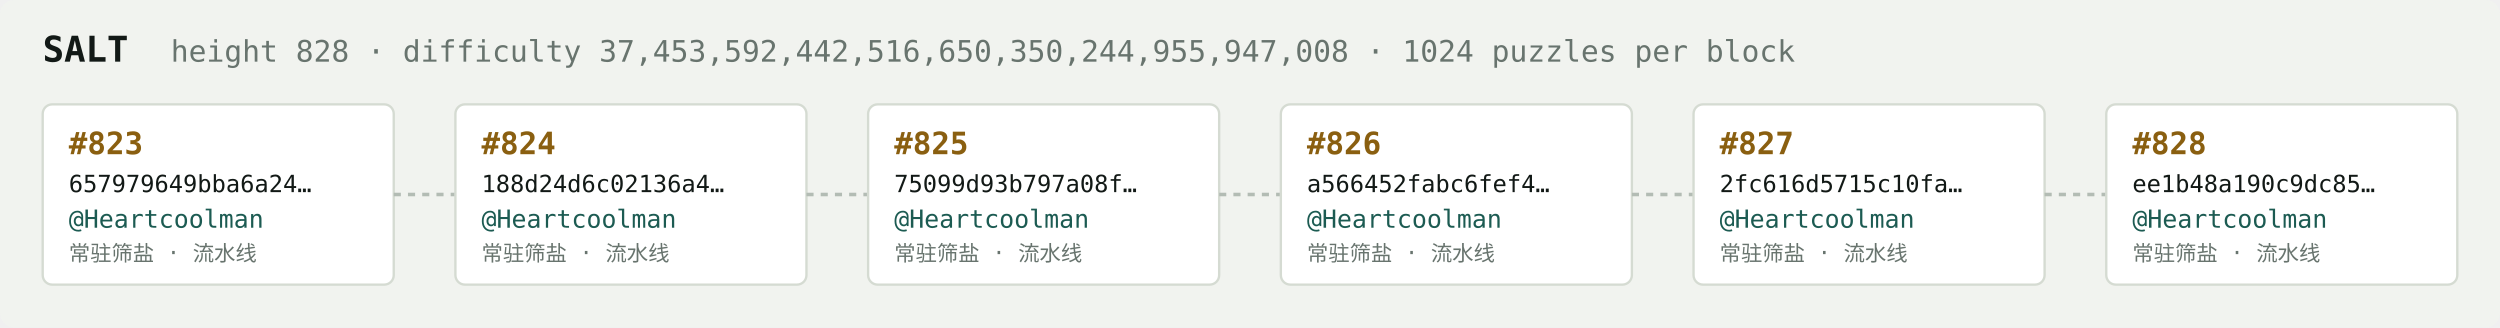
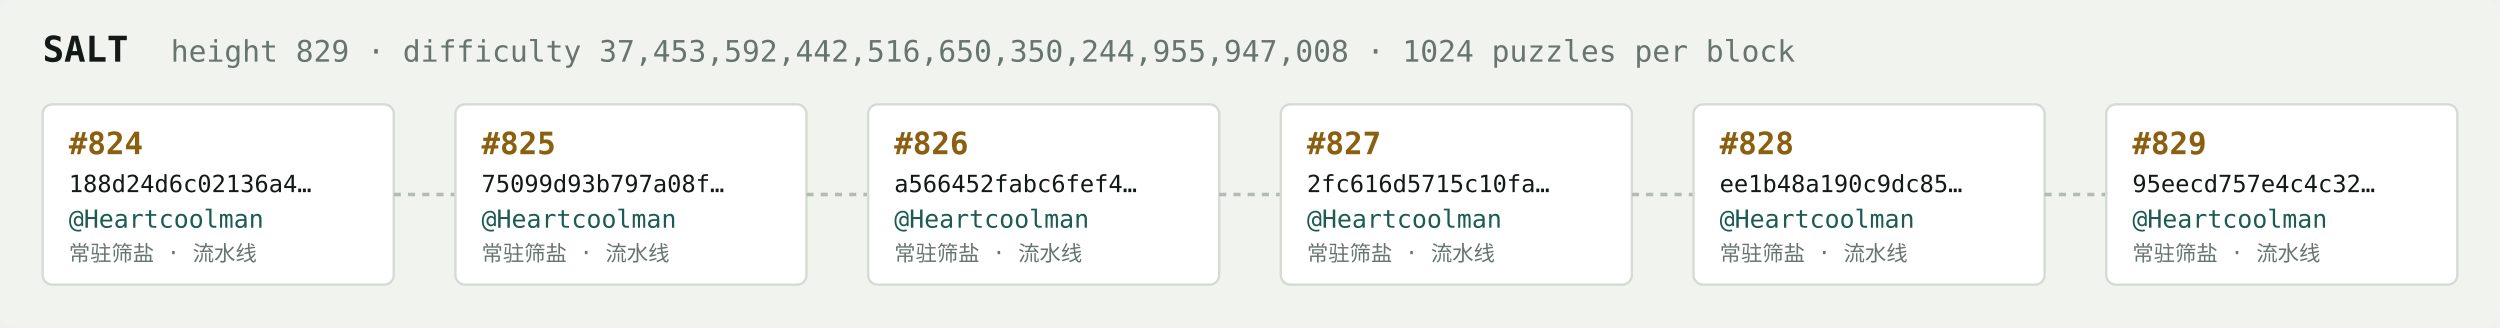
<svg xmlns="http://www.w3.org/2000/svg" width="1054" height="138" viewBox="0 0 1054 138" font-family="ui-monospace,SFMono-Regular,Menlo,monospace">
  <rect fill="#f1f3ef" width="1054" height="138" rx="6" />
  <text x="18" y="26" fill="#121916" font-size="15" font-weight="700">SALT</text>
-   <text x="72" y="26" fill="#68746e" font-size="12.5">height 828 · difficulty 37,453,592,442,516,650,350,244,955,947,008 · 1024 puzzles per block</text>
+   <text x="72" y="26" fill="#68746e" font-size="12.5">height 829 · difficulty 37,453,592,442,516,650,350,244,955,947,008 · 1024 puzzles per block</text>
  <rect x="18" y="44" width="148" height="76" rx="4" fill="#ffffff" stroke="#d5dbd2" stroke-width="1" />
-   <text x="29" y="65" fill="#8a5f10" font-size="13" font-weight="700">#823</text>
-   <text x="29" y="81" fill="#121916" font-size="10">657979649bba6a24…</text>
+   <text x="29" y="65" fill="#8a5f10" font-size="13" font-weight="700">#824</text>
+   <text x="29" y="81" fill="#121916" font-size="10">188d24d6c02136a4…</text>
  <text x="29" y="96" fill="#1c5b52" font-size="10.5">@Heartcoolman</text>
  <text x="29" y="110" fill="#68746e" font-size="9">常驻筛盐 · 流水线</text>
  <line x1="166" y1="82.0" x2="192" y2="82.0" stroke="#b3bcb4" stroke-width="1.5" stroke-dasharray="3 3" />
  <rect x="192" y="44" width="148" height="76" rx="4" fill="#ffffff" stroke="#d5dbd2" stroke-width="1" />
-   <text x="203" y="65" fill="#8a5f10" font-size="13" font-weight="700">#824</text>
-   <text x="203" y="81" fill="#121916" font-size="10">188d24d6c02136a4…</text>
+   <text x="203" y="65" fill="#8a5f10" font-size="13" font-weight="700">#825</text>
+   <text x="203" y="81" fill="#121916" font-size="10">75099d93b797a08f…</text>
  <text x="203" y="96" fill="#1c5b52" font-size="10.5">@Heartcoolman</text>
  <text x="203" y="110" fill="#68746e" font-size="9">常驻筛盐 · 流水线</text>
  <line x1="340" y1="82.0" x2="366" y2="82.0" stroke="#b3bcb4" stroke-width="1.5" stroke-dasharray="3 3" />
  <rect x="366" y="44" width="148" height="76" rx="4" fill="#ffffff" stroke="#d5dbd2" stroke-width="1" />
-   <text x="377" y="65" fill="#8a5f10" font-size="13" font-weight="700">#825</text>
-   <text x="377" y="81" fill="#121916" font-size="10">75099d93b797a08f…</text>
+   <text x="377" y="65" fill="#8a5f10" font-size="13" font-weight="700">#826</text>
+   <text x="377" y="81" fill="#121916" font-size="10">a566452fabc6fef4…</text>
  <text x="377" y="96" fill="#1c5b52" font-size="10.5">@Heartcoolman</text>
  <text x="377" y="110" fill="#68746e" font-size="9">常驻筛盐 · 流水线</text>
  <line x1="514" y1="82.0" x2="540" y2="82.0" stroke="#b3bcb4" stroke-width="1.5" stroke-dasharray="3 3" />
  <rect x="540" y="44" width="148" height="76" rx="4" fill="#ffffff" stroke="#d5dbd2" stroke-width="1" />
-   <text x="551" y="65" fill="#8a5f10" font-size="13" font-weight="700">#826</text>
-   <text x="551" y="81" fill="#121916" font-size="10">a566452fabc6fef4…</text>
+   <text x="551" y="65" fill="#8a5f10" font-size="13" font-weight="700">#827</text>
+   <text x="551" y="81" fill="#121916" font-size="10">2fc616d5715c10fa…</text>
  <text x="551" y="96" fill="#1c5b52" font-size="10.5">@Heartcoolman</text>
  <text x="551" y="110" fill="#68746e" font-size="9">常驻筛盐 · 流水线</text>
  <line x1="688" y1="82.0" x2="714" y2="82.0" stroke="#b3bcb4" stroke-width="1.5" stroke-dasharray="3 3" />
  <rect x="714" y="44" width="148" height="76" rx="4" fill="#ffffff" stroke="#d5dbd2" stroke-width="1" />
-   <text x="725" y="65" fill="#8a5f10" font-size="13" font-weight="700">#827</text>
-   <text x="725" y="81" fill="#121916" font-size="10">2fc616d5715c10fa…</text>
+   <text x="725" y="65" fill="#8a5f10" font-size="13" font-weight="700">#828</text>
+   <text x="725" y="81" fill="#121916" font-size="10">ee1b48a190c9dc85…</text>
  <text x="725" y="96" fill="#1c5b52" font-size="10.5">@Heartcoolman</text>
  <text x="725" y="110" fill="#68746e" font-size="9">常驻筛盐 · 流水线</text>
  <line x1="862" y1="82.0" x2="888" y2="82.0" stroke="#b3bcb4" stroke-width="1.5" stroke-dasharray="3 3" />
  <rect x="888" y="44" width="148" height="76" rx="4" fill="#ffffff" stroke="#d5dbd2" stroke-width="1" />
-   <text x="899" y="65" fill="#8a5f10" font-size="13" font-weight="700">#828</text>
-   <text x="899" y="81" fill="#121916" font-size="10">ee1b48a190c9dc85…</text>
+   <text x="899" y="65" fill="#8a5f10" font-size="13" font-weight="700">#829</text>
+   <text x="899" y="81" fill="#121916" font-size="10">95eecd757e4c4c32…</text>
  <text x="899" y="96" fill="#1c5b52" font-size="10.5">@Heartcoolman</text>
  <text x="899" y="110" fill="#68746e" font-size="9">常驻筛盐 · 流水线</text>
</svg>
